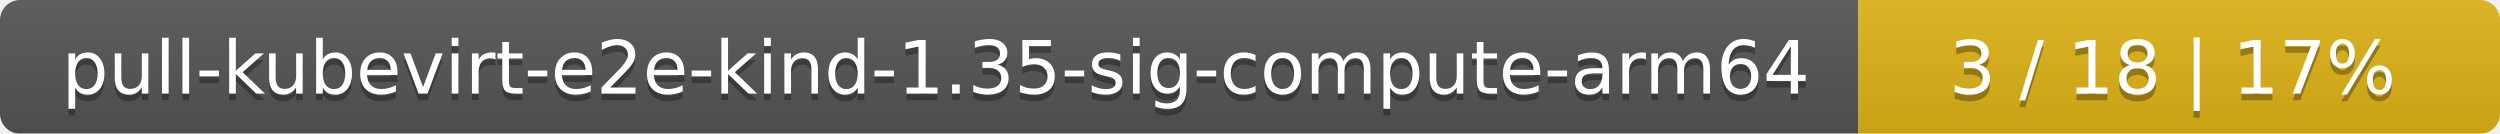
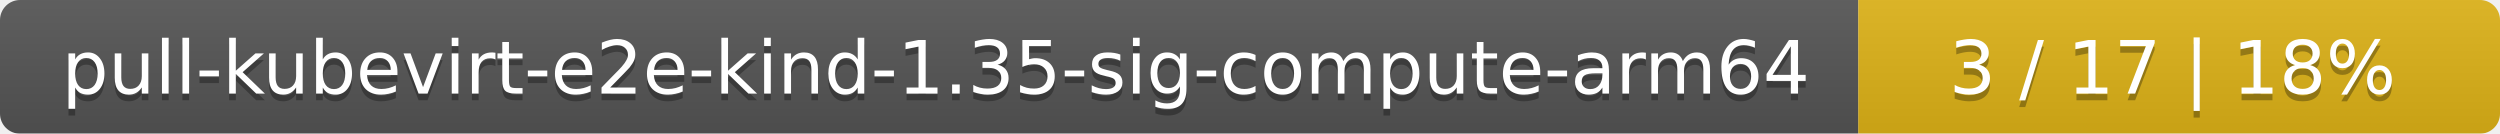
<svg xmlns="http://www.w3.org/2000/svg" width="374" height="20">
  <linearGradient id="smooth" x2="0" y2="100%">
    <stop offset="0" stop-color="#bbb" stop-opacity=".1" />
    <stop offset="1" stop-opacity=".1" />
  </linearGradient>
  <mask id="round">
    <rect width="374" height="20" rx="3" fill="#fff" />
  </mask>
  <g mask="url(#round)">
    <rect width="278" height="20" fill="#555" />
    <rect x="278" width="96" height="20" fill="#dfb317" />
    <rect width="374" height="20" fill="url(#smooth)" />
  </g>
  <g fill="#fff" text-anchor="middle" font-family="DejaVu Sans,Verdana,Geneva,sans-serif" font-size="11">
    <text x="140" y="15" fill="#010101" fill-opacity=".3">pull-kubevirt-e2e-kind-1.35-sig-compute-arm64</text>
    <text x="140" y="14">pull-kubevirt-e2e-kind-1.35-sig-compute-arm64</text>
-     <text x="325" y="15" fill="#010101" fill-opacity=".3">3 / 18    |    17%</text>
-     <text x="325" y="14">3 / 18    |    17%</text>
+     <text x="325" y="15" fill="#010101" fill-opacity=".3">3 / 17    |    18%</text>
+     <text x="325" y="14">3 / 17    |    18%</text>
  </g>
</svg>
